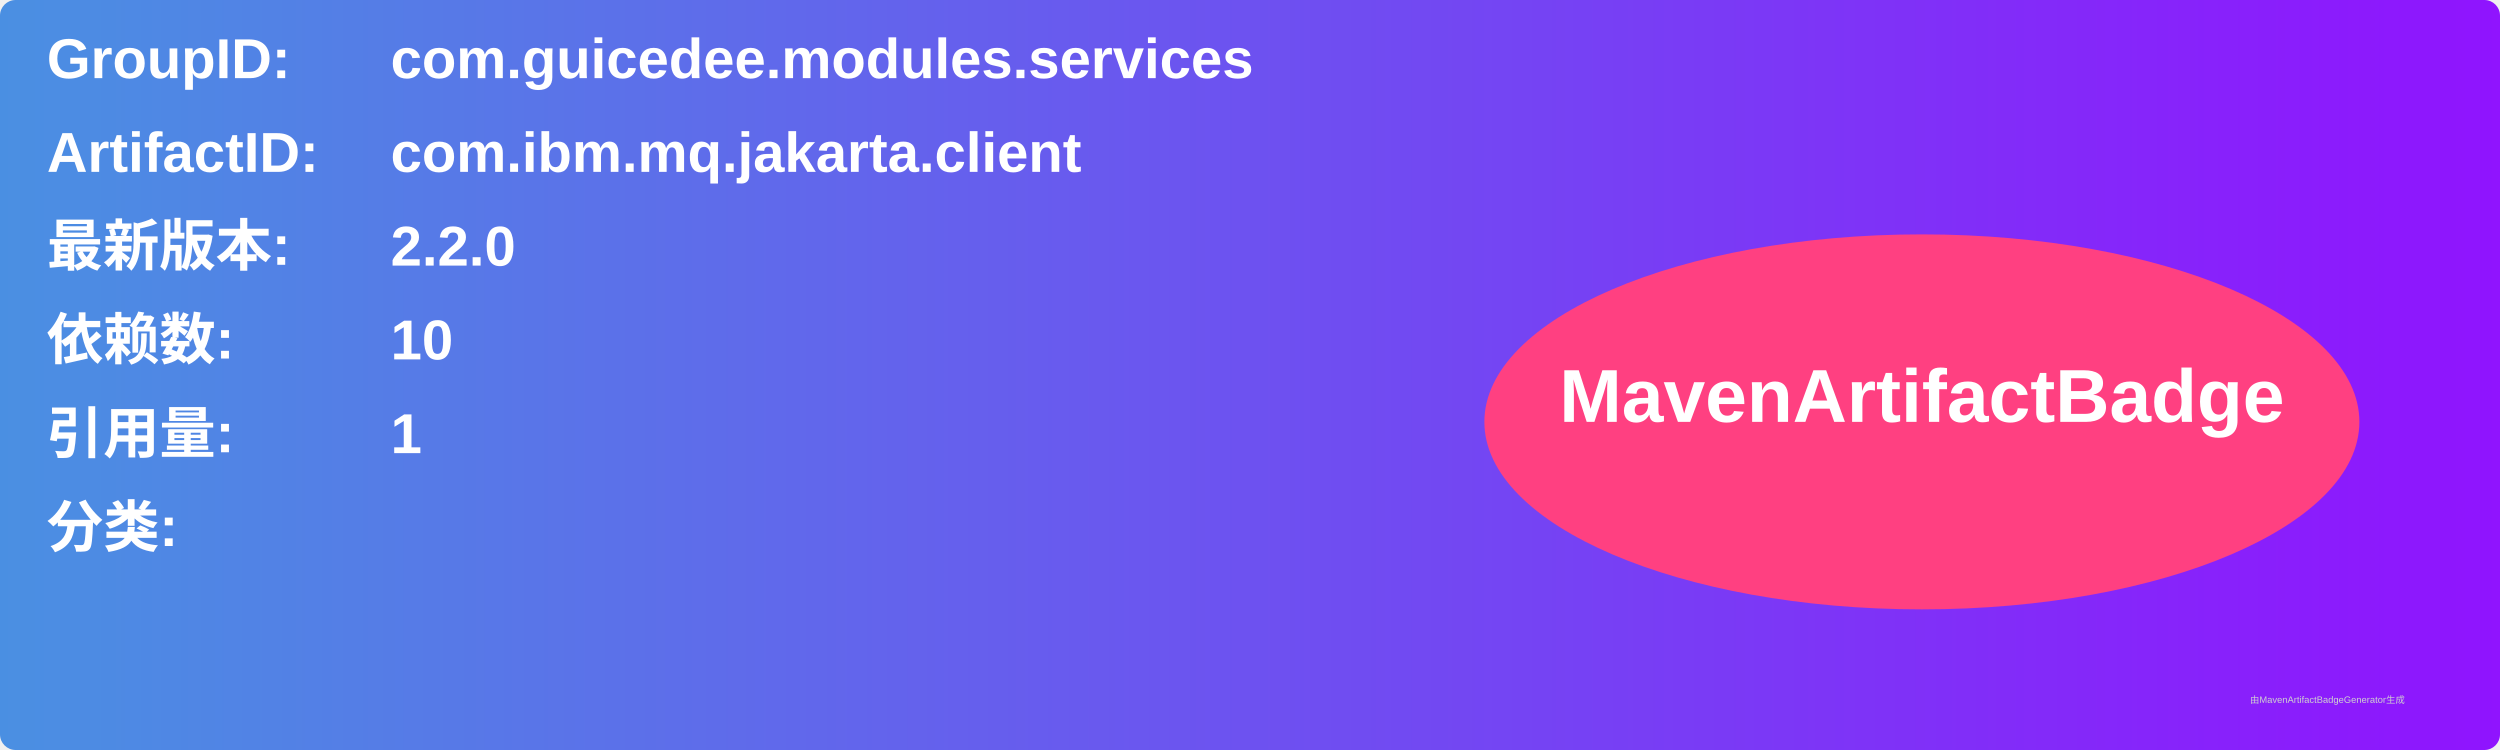
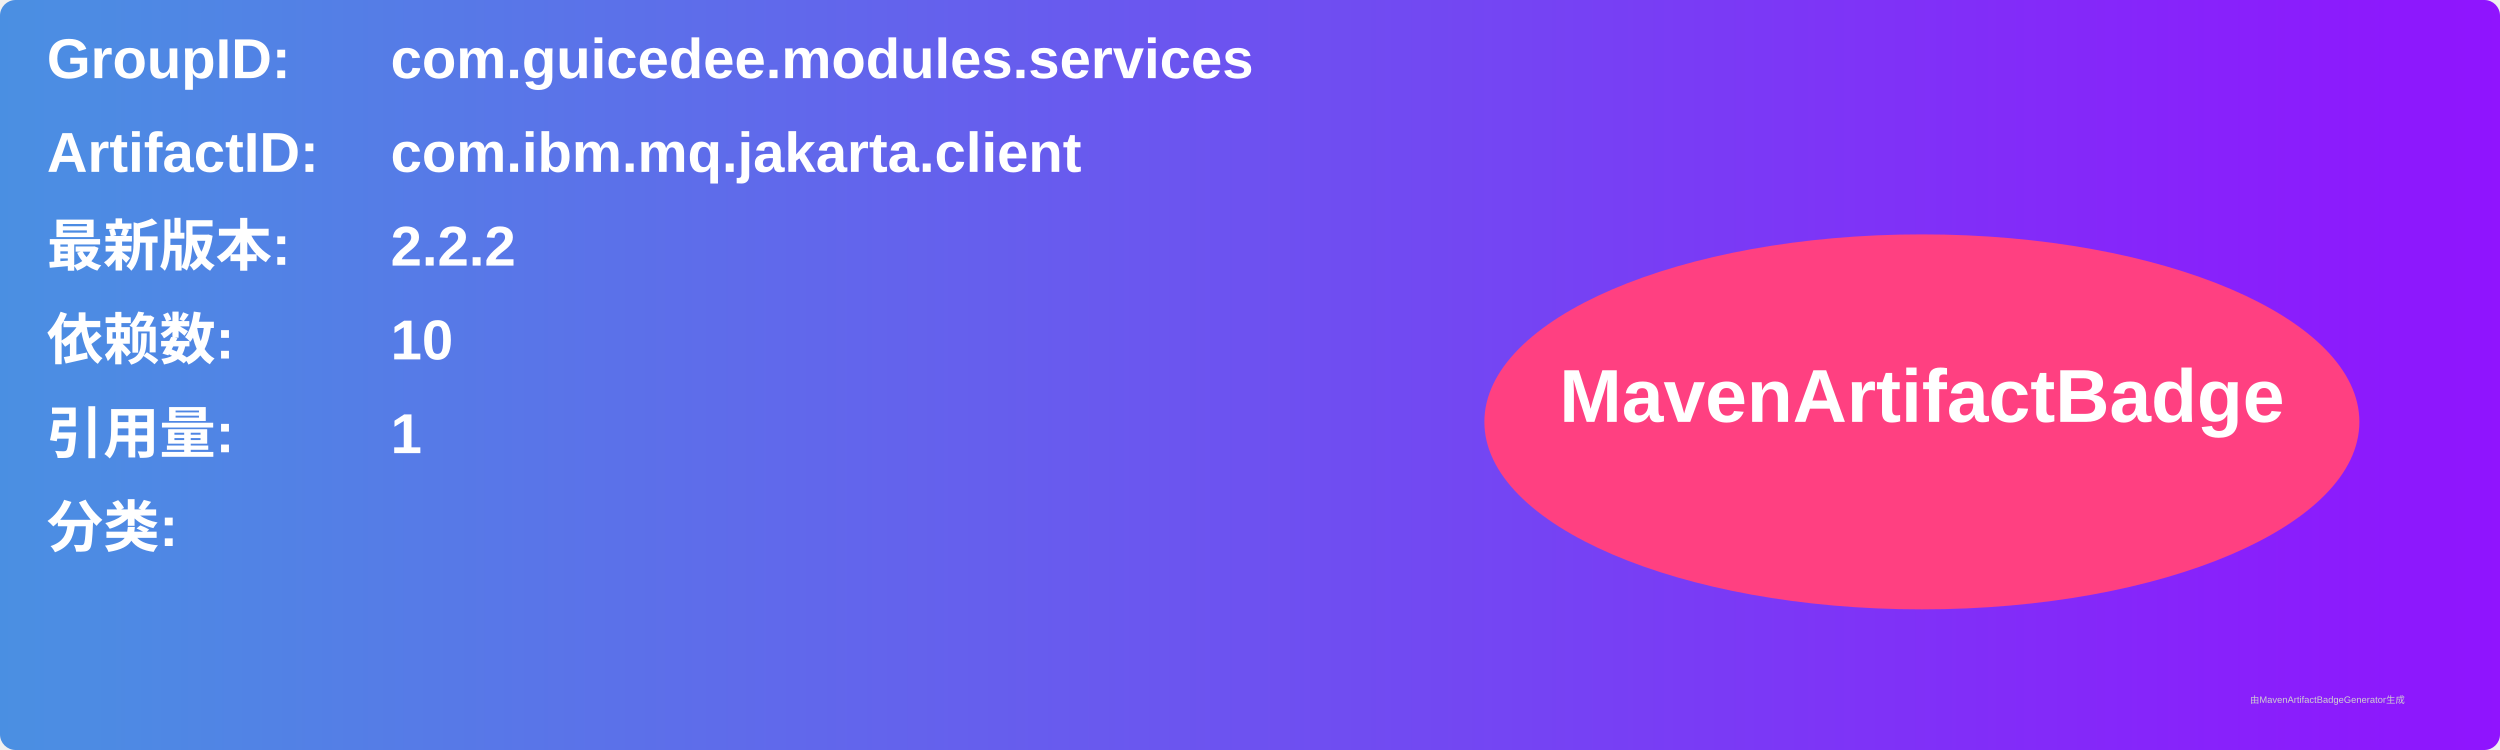
<svg xmlns="http://www.w3.org/2000/svg" width="800" height="240" viewBox="0 0 800 240">
  <linearGradient id="grad" x1="0%" y1="0%" x2="100%" y2="0%">
    <stop offset="0%" stop-color="#4a90e2" />
    <stop offset="100%" stop-color="#9013fe" />
  </linearGradient>
  <rect width="100%" height="100%" rx="5" ry="5" fill="url(#grad)" />
  <g transform="translate(15, 15)">
    <text x="0" y="10" font-family="Arial" font-size="18" fill="white" font-weight="bold" width="260">GroupID:</text>
    <text x="110" y="10" font-family="Arial" font-size="18" fill="white" font-weight="bold" width="460">com.guicedee.modules.services</text>
    <text x="0" y="40" font-family="Arial" font-size="18" fill="white" font-weight="bold" width="260">ArtifactID:</text>
    <text x="110" y="40" font-family="Arial" font-size="18" fill="white" font-weight="bold" width="460">com.ibm.mq.jakarta.client</text>
    <text x="0" y="70" font-family="Arial" font-size="18" fill="white" font-weight="bold">最新版本:</text>
    <text x="110" y="70" font-family="Arial" font-size="18" fill="white" font-weight="bold">
-       <tspan font-weight="bold">2.2.0</tspan>
+       <tspan font-weight="bold">2.2.2</tspan>
    </text>
    <text x="0" y="100" font-family="Arial" font-size="18" fill="white" font-weight="bold">依赖数: </text>
    <text x="110" y="100" font-family="Arial" font-size="18" fill="white">
      <tspan font-weight="bold">10</tspan>
    </text>
    <text x="0" y="130" font-family="Arial" font-size="18" fill="white" font-weight="bold">引用量: </text>
    <text x="110" y="130" font-family="Arial" font-size="18" fill="white">
      <tspan font-weight="bold">1</tspan>
    </text>
    <text x="0" y="160" font-family="Arial" font-size="18" fill="white" font-weight="bold">分类:</text>
    <text x="10" y="190" font-family="Arial" font-size="10" fill="white">
      <tspan font-weight="bold" />
    </text>
    <ellipse cx="600" cy="120" rx="140" ry="60" fill="#ff4081" />
    <text x="600" y="120" text-anchor="middle" font-family="Arial" font-size="24" fill="white" font-weight="bold">MavenArtifactBadge</text>
  </g>
  <text x="720" y="225" font-family="Arial" font-size="3" fill="#d0d0d0">由MavenArtifactBadgeGenerator生成</text>
</svg>
